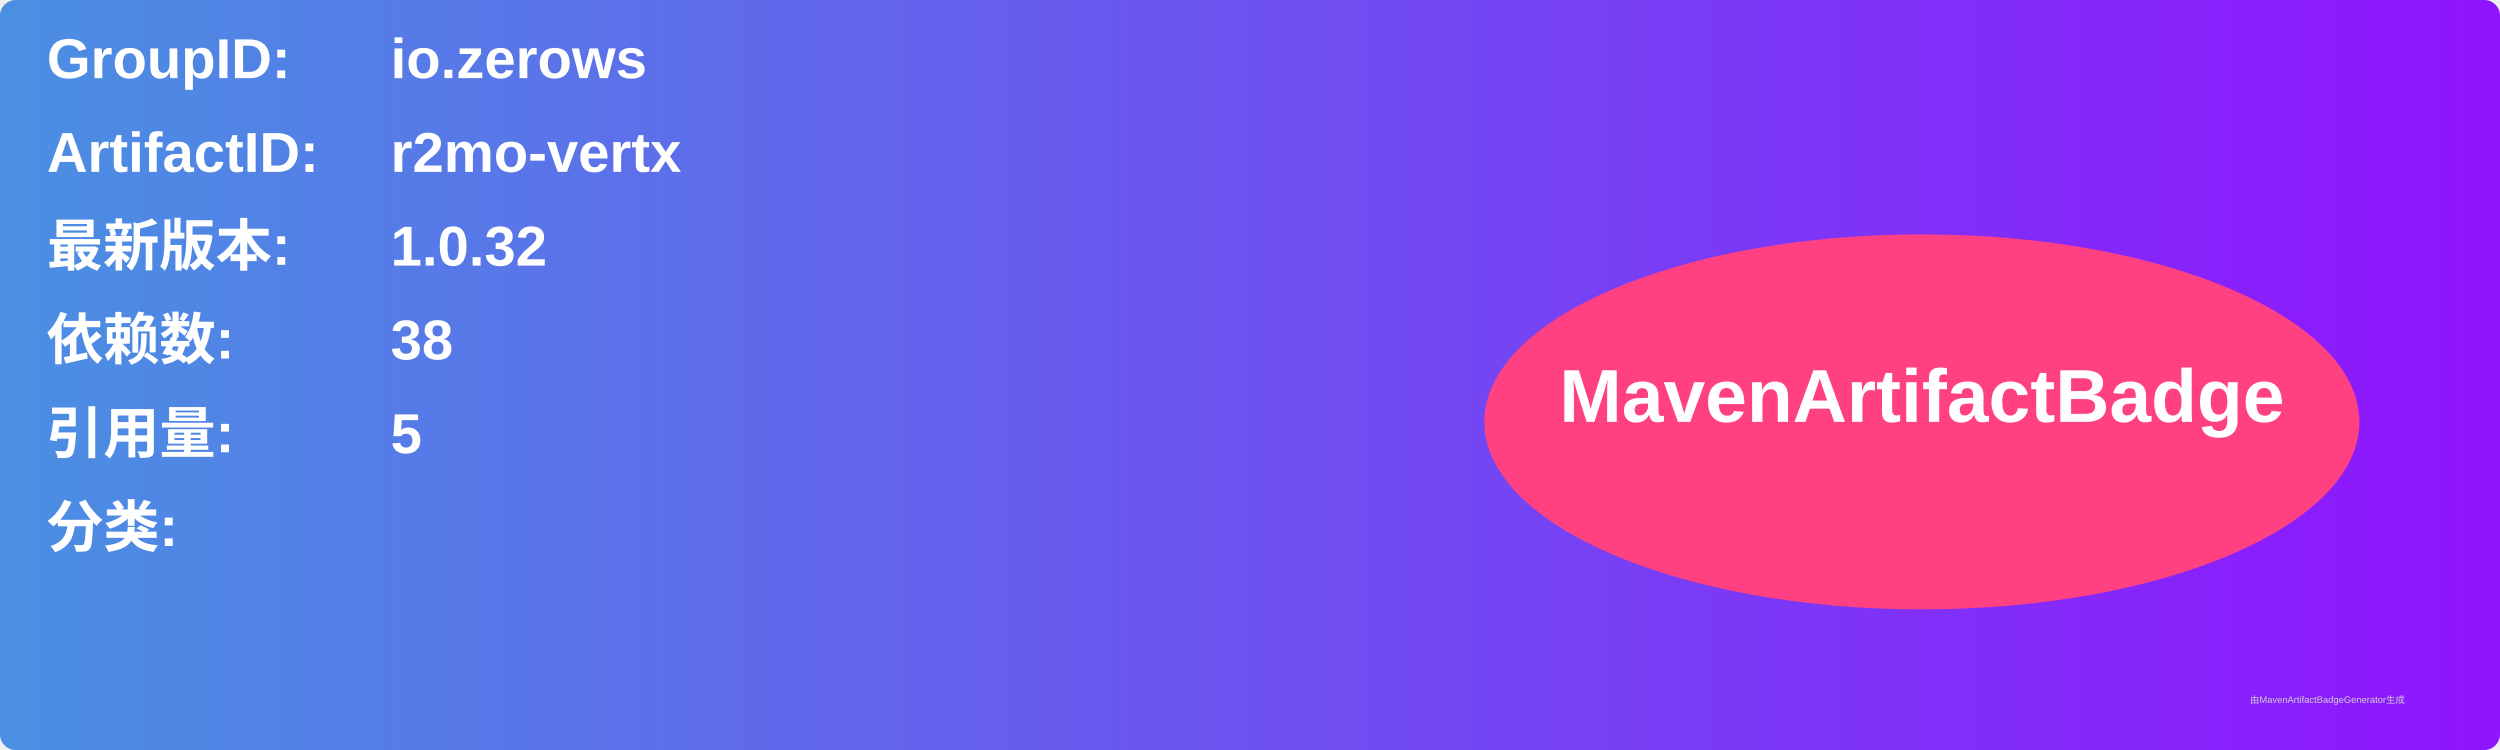
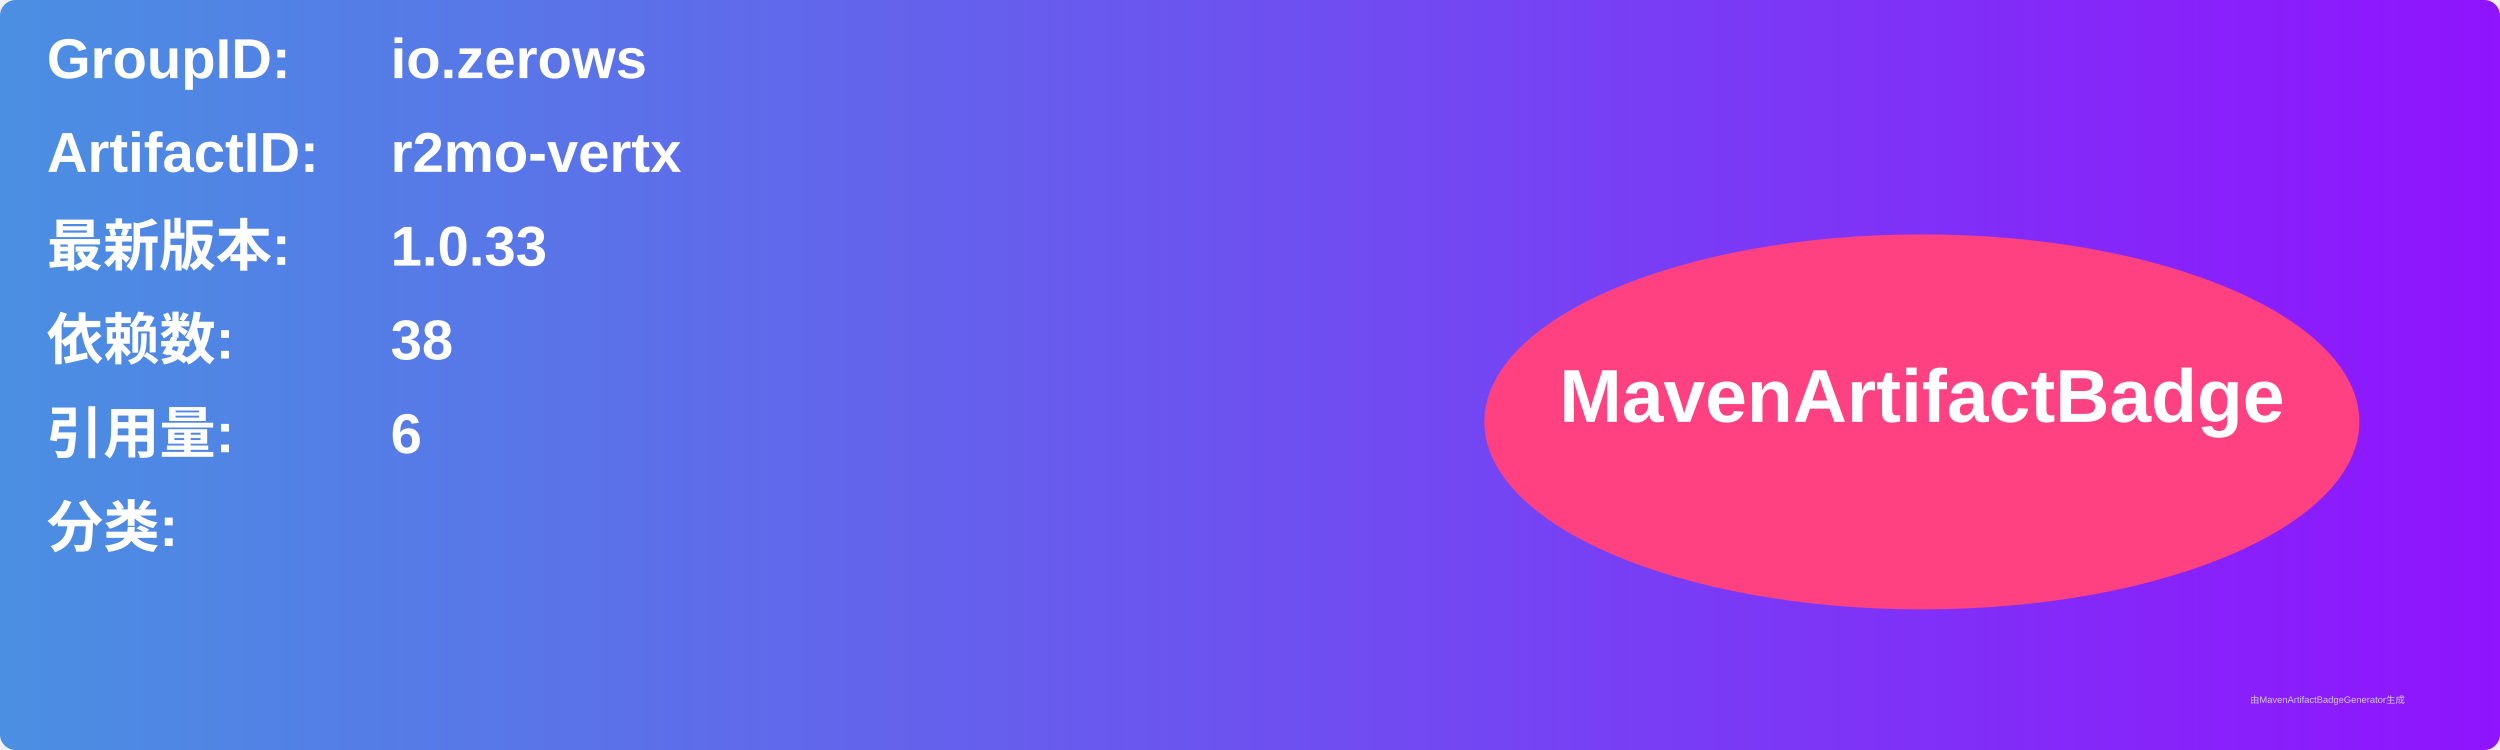
<svg xmlns="http://www.w3.org/2000/svg" width="800" height="240" viewBox="0 0 800 240">
  <linearGradient id="grad" x1="0%" y1="0%" x2="100%" y2="0%">
    <stop offset="0%" stop-color="#4a90e2" />
    <stop offset="100%" stop-color="#9013fe" />
  </linearGradient>
  <rect width="100%" height="100%" rx="5" ry="5" fill="url(#grad)" />
  <g transform="translate(15, 15)">
    <text x="0" y="10" font-family="Arial" font-size="18" fill="white" font-weight="bold" width="260">GroupID:</text>
    <text x="110" y="10" font-family="Arial" font-size="18" fill="white" font-weight="bold" width="460">io.zerows</text>
    <text x="0" y="40" font-family="Arial" font-size="18" fill="white" font-weight="bold" width="260">ArtifactID:</text>
    <text x="110" y="40" font-family="Arial" font-size="18" fill="white" font-weight="bold" width="460">r2mo-vertx</text>
    <text x="0" y="70" font-family="Arial" font-size="18" fill="white" font-weight="bold">最新版本:</text>
    <text x="110" y="70" font-family="Arial" font-size="18" fill="white" font-weight="bold">
-       <tspan font-weight="bold">1.0.32</tspan>
+       <tspan font-weight="bold">1.0.33</tspan>
    </text>
    <text x="0" y="100" font-family="Arial" font-size="18" fill="white" font-weight="bold">依赖数: </text>
    <text x="110" y="100" font-family="Arial" font-size="18" fill="white">
      <tspan font-weight="bold">38</tspan>
    </text>
    <text x="0" y="130" font-family="Arial" font-size="18" fill="white" font-weight="bold">引用量: </text>
    <text x="110" y="130" font-family="Arial" font-size="18" fill="white">
-       <tspan font-weight="bold">5</tspan>
+       <tspan font-weight="bold">6</tspan>
    </text>
    <text x="0" y="160" font-family="Arial" font-size="18" fill="white" font-weight="bold">分类:</text>
    <text x="10" y="190" font-family="Arial" font-size="10" fill="white">
      <tspan font-weight="bold" />
    </text>
    <ellipse cx="600" cy="120" rx="140" ry="60" fill="#ff4081" />
    <text x="600" y="120" text-anchor="middle" font-family="Arial" font-size="24" fill="white" font-weight="bold">MavenArtifactBadge</text>
  </g>
  <text x="720" y="225" font-family="Arial" font-size="3" fill="#d0d0d0">由MavenArtifactBadgeGenerator生成</text>
</svg>
